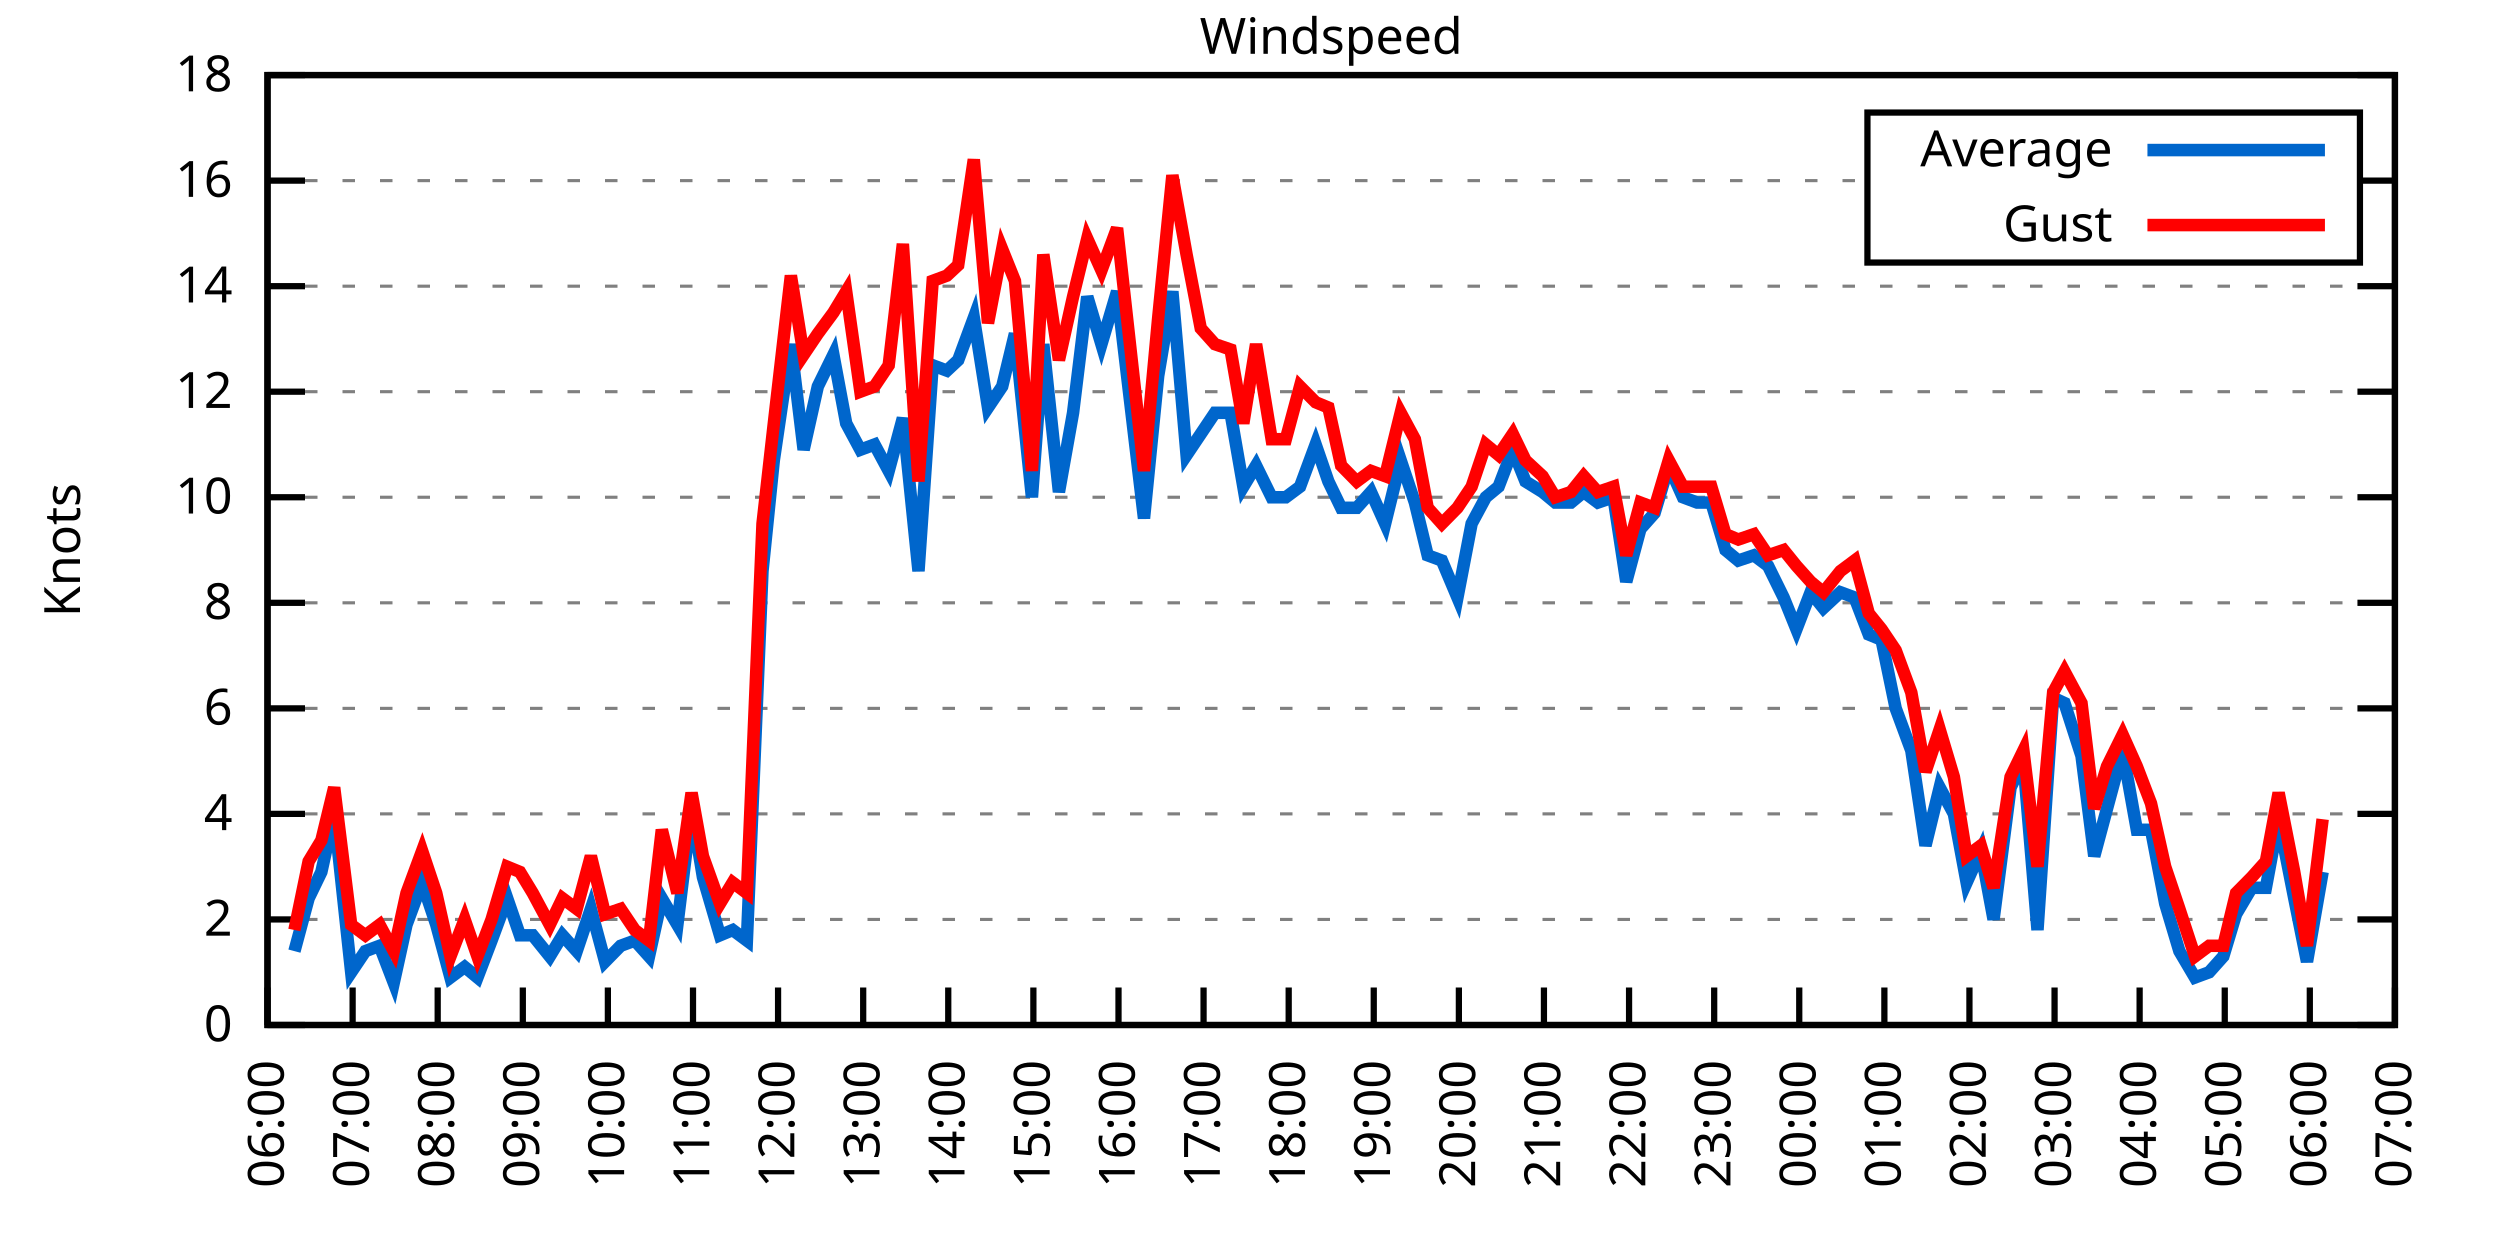
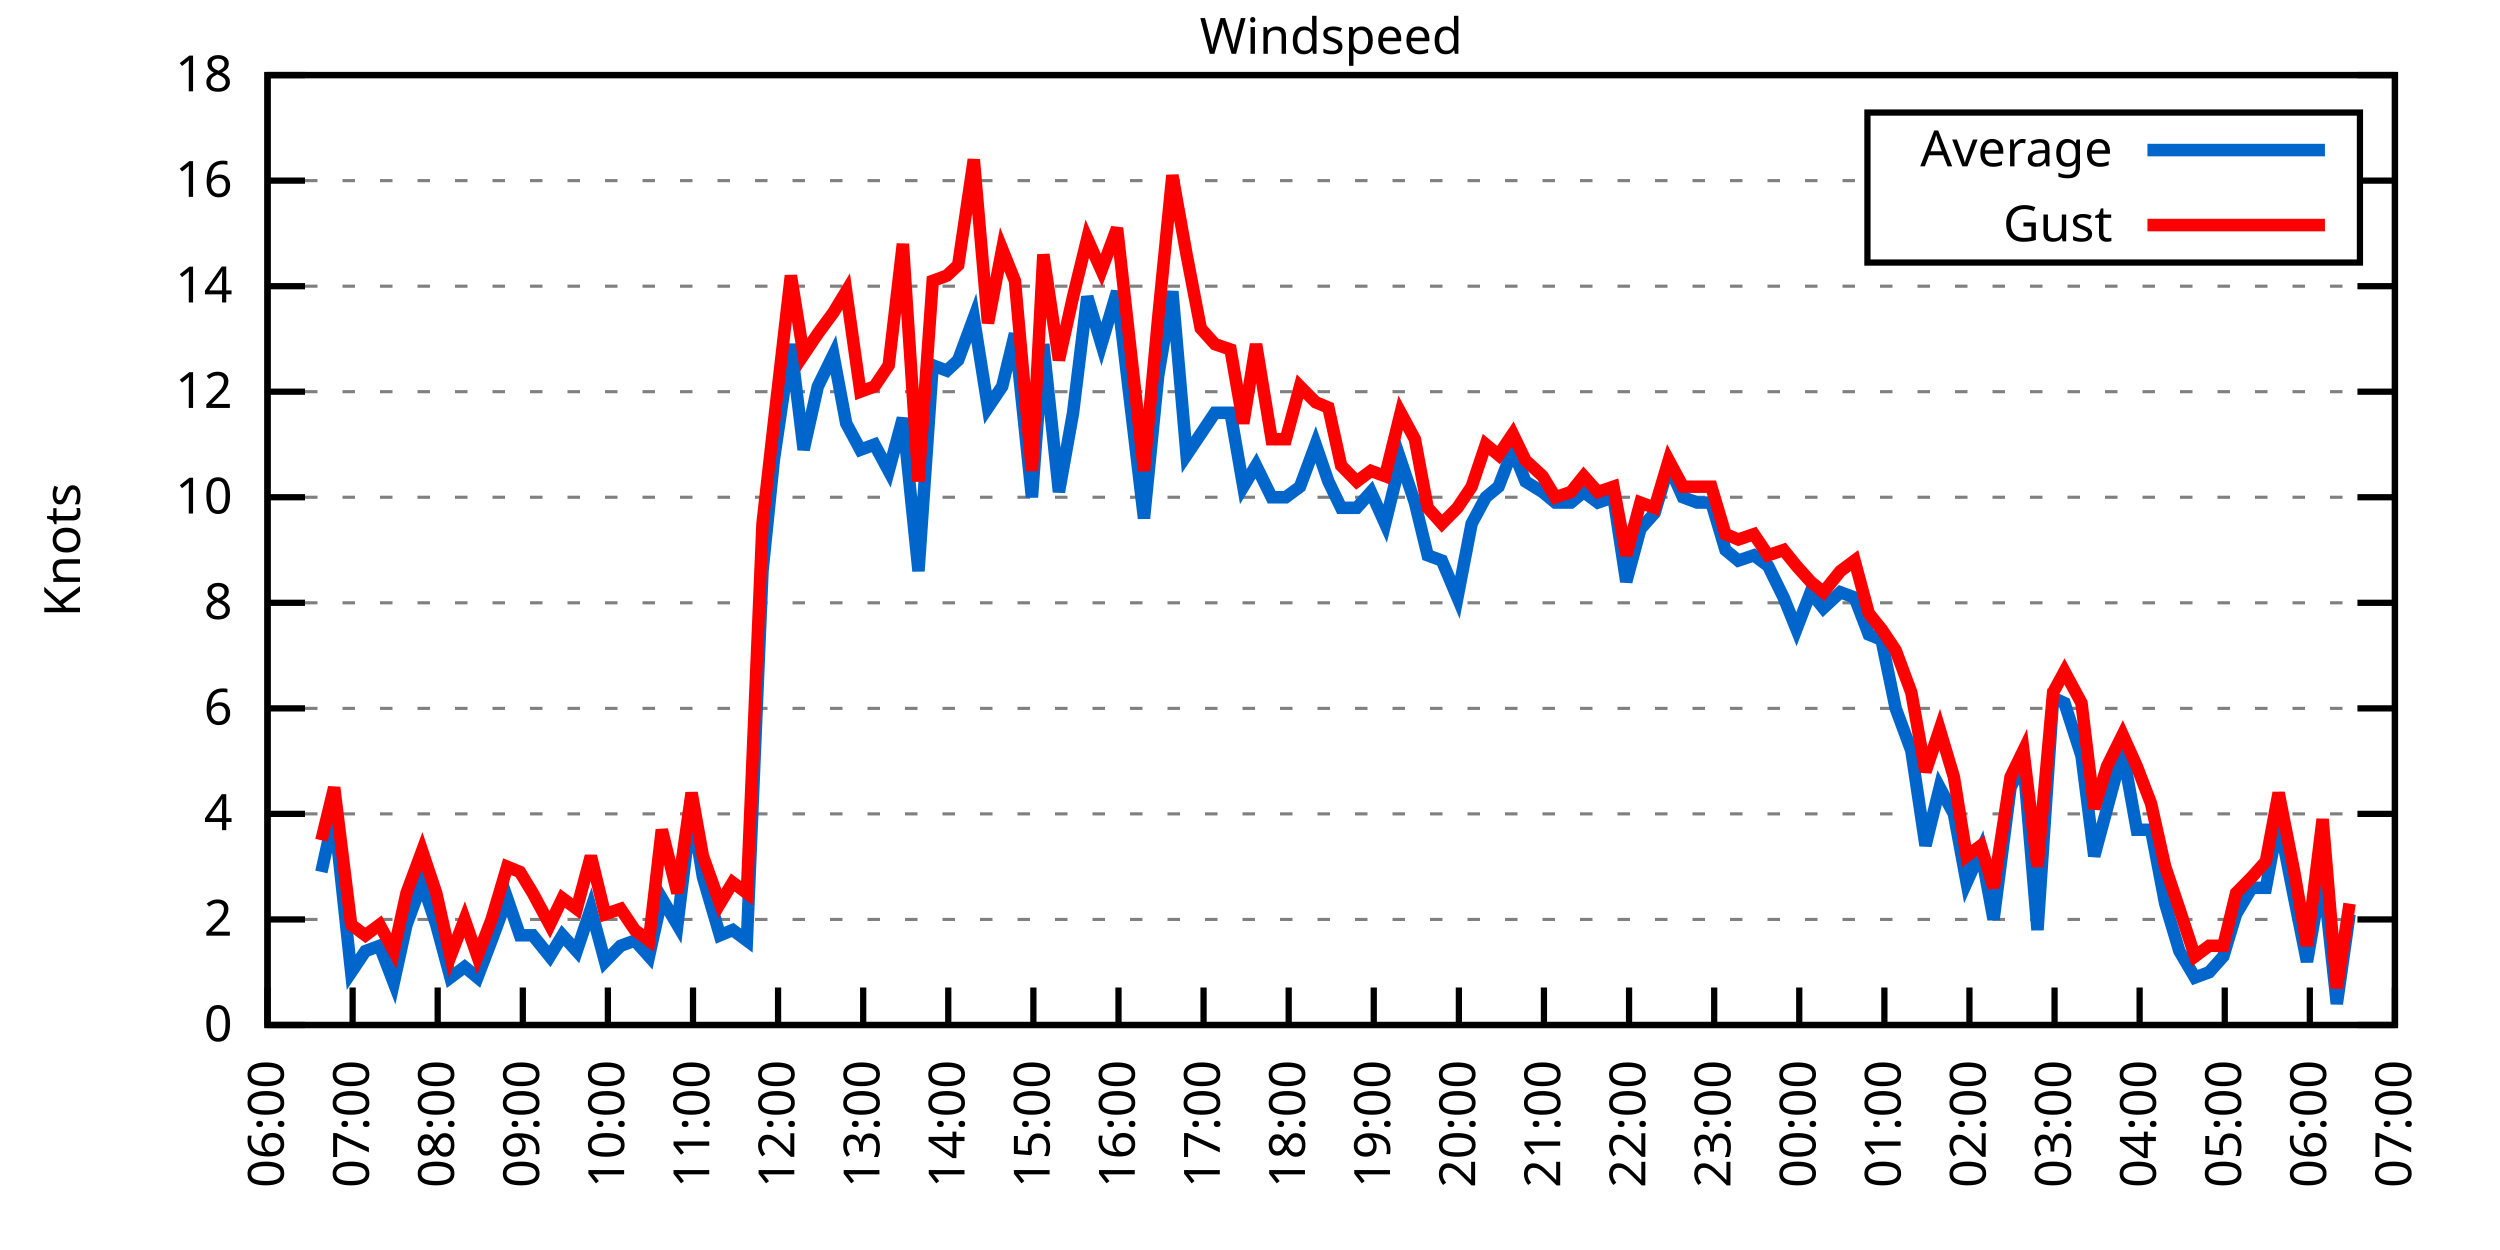
<svg xmlns="http://www.w3.org/2000/svg" xmlns:xlink="http://www.w3.org/1999/xlink" width="400" height="200" viewBox="0 0 400 200">
  <g id="gnuplot_canvas">
    <rect x="0" y="0" width="400" height="200" fill="none" />
    <defs>
      <circle id="gpDot" r="0.5" stroke-width="0.5" stroke="currentColor" />
      <path id="gpPt0" stroke-width="0.333" stroke="currentColor" d="M-1,0 h2 M0,-1 v2" />
      <path id="gpPt1" stroke-width="0.333" stroke="currentColor" d="M-1,-1 L1,1 M1,-1 L-1,1" />
      <path id="gpPt2" stroke-width="0.333" stroke="currentColor" d="M-1,0 L1,0 M0,-1 L0,1 M-1,-1 L1,1 M-1,1 L1,-1" />
      <rect id="gpPt3" stroke-width="0.333" stroke="currentColor" x="-1" y="-1" width="2" height="2" />
      <rect id="gpPt4" stroke-width="0.333" stroke="currentColor" fill="currentColor" x="-1" y="-1" width="2" height="2" />
      <circle id="gpPt5" stroke-width="0.333" stroke="currentColor" cx="0" cy="0" r="1" />
      <use xlink:href="#gpPt5" id="gpPt6" fill="currentColor" stroke="none" />
      <path id="gpPt7" stroke-width="0.333" stroke="currentColor" d="M0,-1.33 L-1.33,0.67 L1.33,0.67 z" />
      <use xlink:href="#gpPt7" id="gpPt8" fill="currentColor" stroke="none" />
      <use xlink:href="#gpPt7" id="gpPt9" stroke="currentColor" transform="rotate(180)" />
      <use xlink:href="#gpPt9" id="gpPt10" fill="currentColor" stroke="none" />
      <use xlink:href="#gpPt3" id="gpPt11" stroke="currentColor" transform="rotate(45)" />
      <use xlink:href="#gpPt11" id="gpPt12" fill="currentColor" stroke="none" />
      <path id="gpPt13" stroke-width="0.333" stroke="currentColor" d="M0,1.330 L1.265,0.411 L0.782,-1.067 L-0.782,-1.076 L-1.265,0.411 z" />
      <use xlink:href="#gpPt13" id="gpPt14" fill="currentColor" stroke="none" />
      <filter id="textbox" filterUnits="objectBoundingBox" x="0" y="0" height="1" width="1">
        <feFlood flood-color="white" flood-opacity="1" result="bgnd" />
        <feComposite in="SourceGraphic" in2="bgnd" operator="atop" />
      </filter>
      <filter id="greybox" filterUnits="objectBoundingBox" x="0" y="0" height="1" width="1">
        <feFlood flood-color="lightgrey" flood-opacity="1" result="grey" />
        <feComposite in="SourceGraphic" in2="grey" operator="atop" />
      </filter>
    </defs>
    <g fill="none" color="white" stroke="currentColor" stroke-width="1.00" stroke-linecap="butt" stroke-linejoin="miter">
</g>
    <g fill="none" color="black" stroke="currentColor" stroke-width="1.00" stroke-linecap="butt" stroke-linejoin="miter">
      <g stroke="none" shape-rendering="crispEdges">
        <polygon fill="rgb(255, 255, 255)" points="42.80,164.00 383.18,164.00 383.18,12.02 42.80,12.02 " />
      </g>
    </g>
    <g fill="none" color="black" stroke="currentColor" stroke-width="1.00" stroke-linecap="butt" stroke-linejoin="miter">
</g>
    <g fill="none" color="black" stroke="black" stroke-width="0.50" stroke-linecap="butt" stroke-linejoin="miter">
</g>
    <g fill="none" color="gray" stroke="currentColor" stroke-width="0.50" stroke-linecap="butt" stroke-linejoin="miter">
      <path stroke="gray" stroke-dasharray="2,4" class="gridline" d="M42.80,164.00 L383.19,164.00  " />
    </g>
    <g fill="none" color="gray" stroke="gray" stroke-width="1.00" stroke-linecap="butt" stroke-linejoin="miter">
</g>
    <g fill="none" color="black" stroke="currentColor" stroke-width="1.00" stroke-linecap="butt" stroke-linejoin="miter">
      <path stroke="black" d="M42.80,164.00 L48.80,164.00 M383.19,164.00 L377.19,164.00  " />
      <g transform="translate(37.20,166.60)" stroke="none" fill="black" font-family="Sans" font-size="8.00" text-anchor="end">
        <text>
          <tspan font-family="Sans"> 0</tspan>
        </text>
      </g>
    </g>
    <g fill="none" color="black" stroke="currentColor" stroke-width="1.00" stroke-linecap="butt" stroke-linejoin="miter">
</g>
    <g fill="none" color="black" stroke="black" stroke-width="0.50" stroke-linecap="butt" stroke-linejoin="miter">
</g>
    <g fill="none" color="gray" stroke="currentColor" stroke-width="0.50" stroke-linecap="butt" stroke-linejoin="miter">
      <path stroke="gray" stroke-dasharray="2,4" class="gridline" d="M42.80,147.11 L383.19,147.11  " />
    </g>
    <g fill="none" color="gray" stroke="gray" stroke-width="1.00" stroke-linecap="butt" stroke-linejoin="miter">
</g>
    <g fill="none" color="black" stroke="currentColor" stroke-width="1.00" stroke-linecap="butt" stroke-linejoin="miter">
      <path stroke="black" d="M42.80,147.11 L48.80,147.11 M383.19,147.11 L377.19,147.11  " />
      <g transform="translate(37.20,149.71)" stroke="none" fill="black" font-family="Sans" font-size="8.00" text-anchor="end">
        <text>
          <tspan font-family="Sans"> 2</tspan>
        </text>
      </g>
    </g>
    <g fill="none" color="black" stroke="currentColor" stroke-width="1.00" stroke-linecap="butt" stroke-linejoin="miter">
</g>
    <g fill="none" color="black" stroke="black" stroke-width="0.50" stroke-linecap="butt" stroke-linejoin="miter">
</g>
    <g fill="none" color="gray" stroke="currentColor" stroke-width="0.50" stroke-linecap="butt" stroke-linejoin="miter">
      <path stroke="gray" stroke-dasharray="2,4" class="gridline" d="M42.80,130.22 L383.19,130.22  " />
    </g>
    <g fill="none" color="gray" stroke="gray" stroke-width="1.00" stroke-linecap="butt" stroke-linejoin="miter">
</g>
    <g fill="none" color="black" stroke="currentColor" stroke-width="1.00" stroke-linecap="butt" stroke-linejoin="miter">
      <path stroke="black" d="M42.80,130.22 L48.80,130.22 M383.19,130.22 L377.19,130.22  " />
      <g transform="translate(37.20,132.82)" stroke="none" fill="black" font-family="Sans" font-size="8.00" text-anchor="end">
        <text>
          <tspan font-family="Sans"> 4</tspan>
        </text>
      </g>
    </g>
    <g fill="none" color="black" stroke="currentColor" stroke-width="1.00" stroke-linecap="butt" stroke-linejoin="miter">
</g>
    <g fill="none" color="black" stroke="black" stroke-width="0.50" stroke-linecap="butt" stroke-linejoin="miter">
</g>
    <g fill="none" color="gray" stroke="currentColor" stroke-width="0.50" stroke-linecap="butt" stroke-linejoin="miter">
      <path stroke="gray" stroke-dasharray="2,4" class="gridline" d="M42.80,113.34 L383.19,113.34  " />
    </g>
    <g fill="none" color="gray" stroke="gray" stroke-width="1.00" stroke-linecap="butt" stroke-linejoin="miter">
</g>
    <g fill="none" color="black" stroke="currentColor" stroke-width="1.00" stroke-linecap="butt" stroke-linejoin="miter">
      <path stroke="black" d="M42.80,113.34 L48.80,113.34 M383.19,113.34 L377.19,113.34  " />
      <g transform="translate(37.20,115.94)" stroke="none" fill="black" font-family="Sans" font-size="8.00" text-anchor="end">
        <text>
          <tspan font-family="Sans"> 6</tspan>
        </text>
      </g>
    </g>
    <g fill="none" color="black" stroke="currentColor" stroke-width="1.00" stroke-linecap="butt" stroke-linejoin="miter">
</g>
    <g fill="none" color="black" stroke="black" stroke-width="0.50" stroke-linecap="butt" stroke-linejoin="miter">
</g>
    <g fill="none" color="gray" stroke="currentColor" stroke-width="0.50" stroke-linecap="butt" stroke-linejoin="miter">
      <path stroke="gray" stroke-dasharray="2,4" class="gridline" d="M42.80,96.45 L383.19,96.45  " />
    </g>
    <g fill="none" color="gray" stroke="gray" stroke-width="1.00" stroke-linecap="butt" stroke-linejoin="miter">
</g>
    <g fill="none" color="black" stroke="currentColor" stroke-width="1.00" stroke-linecap="butt" stroke-linejoin="miter">
      <path stroke="black" d="M42.80,96.45 L48.80,96.45 M383.19,96.45 L377.19,96.45  " />
      <g transform="translate(37.20,99.05)" stroke="none" fill="black" font-family="Sans" font-size="8.00" text-anchor="end">
        <text>
          <tspan font-family="Sans"> 8</tspan>
        </text>
      </g>
    </g>
    <g fill="none" color="black" stroke="currentColor" stroke-width="1.00" stroke-linecap="butt" stroke-linejoin="miter">
</g>
    <g fill="none" color="black" stroke="black" stroke-width="0.50" stroke-linecap="butt" stroke-linejoin="miter">
</g>
    <g fill="none" color="gray" stroke="currentColor" stroke-width="0.50" stroke-linecap="butt" stroke-linejoin="miter">
      <path stroke="gray" stroke-dasharray="2,4" class="gridline" d="M42.80,79.56 L383.19,79.56  " />
    </g>
    <g fill="none" color="gray" stroke="gray" stroke-width="1.00" stroke-linecap="butt" stroke-linejoin="miter">
</g>
    <g fill="none" color="black" stroke="currentColor" stroke-width="1.00" stroke-linecap="butt" stroke-linejoin="miter">
      <path stroke="black" d="M42.80,79.56 L48.80,79.56 M383.19,79.56 L377.19,79.56  " />
      <g transform="translate(37.20,82.16)" stroke="none" fill="black" font-family="Sans" font-size="8.00" text-anchor="end">
        <text>
          <tspan font-family="Sans"> 10</tspan>
        </text>
      </g>
    </g>
    <g fill="none" color="black" stroke="currentColor" stroke-width="1.00" stroke-linecap="butt" stroke-linejoin="miter">
</g>
    <g fill="none" color="black" stroke="black" stroke-width="0.50" stroke-linecap="butt" stroke-linejoin="miter">
</g>
    <g fill="none" color="gray" stroke="currentColor" stroke-width="0.50" stroke-linecap="butt" stroke-linejoin="miter">
      <path stroke="gray" stroke-dasharray="2,4" class="gridline" d="M42.80,62.67 L383.19,62.67  " />
    </g>
    <g fill="none" color="gray" stroke="gray" stroke-width="1.00" stroke-linecap="butt" stroke-linejoin="miter">
</g>
    <g fill="none" color="black" stroke="currentColor" stroke-width="1.00" stroke-linecap="butt" stroke-linejoin="miter">
      <path stroke="black" d="M42.80,62.67 L48.80,62.67 M383.19,62.67 L377.19,62.67  " />
      <g transform="translate(37.20,65.27)" stroke="none" fill="black" font-family="Sans" font-size="8.00" text-anchor="end">
        <text>
          <tspan font-family="Sans"> 12</tspan>
        </text>
      </g>
    </g>
    <g fill="none" color="black" stroke="currentColor" stroke-width="1.00" stroke-linecap="butt" stroke-linejoin="miter">
</g>
    <g fill="none" color="black" stroke="black" stroke-width="0.50" stroke-linecap="butt" stroke-linejoin="miter">
</g>
    <g fill="none" color="gray" stroke="currentColor" stroke-width="0.50" stroke-linecap="butt" stroke-linejoin="miter">
      <path stroke="gray" stroke-dasharray="2,4" class="gridline" d="M42.80,45.79 L383.19,45.79  " />
    </g>
    <g fill="none" color="gray" stroke="gray" stroke-width="1.00" stroke-linecap="butt" stroke-linejoin="miter">
</g>
    <g fill="none" color="black" stroke="currentColor" stroke-width="1.00" stroke-linecap="butt" stroke-linejoin="miter">
      <path stroke="black" d="M42.80,45.79 L48.80,45.79 M383.19,45.79 L377.19,45.79  " />
      <g transform="translate(37.20,48.39)" stroke="none" fill="black" font-family="Sans" font-size="8.00" text-anchor="end">
        <text>
          <tspan font-family="Sans"> 14</tspan>
        </text>
      </g>
    </g>
    <g fill="none" color="black" stroke="currentColor" stroke-width="1.00" stroke-linecap="butt" stroke-linejoin="miter">
</g>
    <g fill="none" color="black" stroke="black" stroke-width="0.50" stroke-linecap="butt" stroke-linejoin="miter">
</g>
    <g fill="none" color="gray" stroke="currentColor" stroke-width="0.50" stroke-linecap="butt" stroke-linejoin="miter">
      <path stroke="gray" stroke-dasharray="2,4" class="gridline" d="M42.80,28.90 L298.79,28.90 M377.59,28.90 L383.19,28.90  " />
    </g>
    <g fill="none" color="gray" stroke="gray" stroke-width="1.00" stroke-linecap="butt" stroke-linejoin="miter">
</g>
    <g fill="none" color="black" stroke="currentColor" stroke-width="1.00" stroke-linecap="butt" stroke-linejoin="miter">
      <path stroke="black" d="M42.80,28.90 L48.80,28.90 M383.19,28.90 L377.19,28.90  " />
      <g transform="translate(37.20,31.50)" stroke="none" fill="black" font-family="Sans" font-size="8.00" text-anchor="end">
        <text>
          <tspan font-family="Sans"> 16</tspan>
        </text>
      </g>
    </g>
    <g fill="none" color="black" stroke="currentColor" stroke-width="1.00" stroke-linecap="butt" stroke-linejoin="miter">
</g>
    <g fill="none" color="black" stroke="black" stroke-width="0.50" stroke-linecap="butt" stroke-linejoin="miter">
</g>
    <g fill="none" color="gray" stroke="currentColor" stroke-width="0.50" stroke-linecap="butt" stroke-linejoin="miter">
      <path stroke="gray" stroke-dasharray="2,4" class="gridline" d="M42.80,12.01 L383.19,12.01  " />
    </g>
    <g fill="none" color="gray" stroke="gray" stroke-width="1.00" stroke-linecap="butt" stroke-linejoin="miter">
</g>
    <g fill="none" color="black" stroke="currentColor" stroke-width="1.00" stroke-linecap="butt" stroke-linejoin="miter">
      <path stroke="black" d="M42.80,12.01 L48.80,12.01 M383.19,12.01 L377.19,12.01  " />
      <g transform="translate(37.20,14.61)" stroke="none" fill="black" font-family="Sans" font-size="8.00" text-anchor="end">
        <text>
          <tspan font-family="Sans"> 18</tspan>
        </text>
      </g>
    </g>
    <g fill="none" color="black" stroke="currentColor" stroke-width="1.00" stroke-linecap="butt" stroke-linejoin="miter">
      <path stroke="black" d="M42.80,164.00 L42.80,158.00  " />
      <g transform="translate(45.40,169.60) rotate(270.00)" stroke="none" fill="black" font-family="Sans" font-size="8.00" text-anchor="end">
        <text>
          <tspan font-family="Sans">06:00</tspan>
        </text>
      </g>
    </g>
    <g fill="none" color="black" stroke="currentColor" stroke-width="1.00" stroke-linecap="butt" stroke-linejoin="miter">
      <path stroke="black" d="M56.42,164.00 L56.42,158.00  " />
      <g transform="translate(59.02,169.60) rotate(270.00)" stroke="none" fill="black" font-family="Sans" font-size="8.00" text-anchor="end">
        <text>
          <tspan font-family="Sans">07:00</tspan>
        </text>
      </g>
    </g>
    <g fill="none" color="black" stroke="currentColor" stroke-width="1.00" stroke-linecap="butt" stroke-linejoin="miter">
      <path stroke="black" d="M70.03,164.00 L70.03,158.00  " />
      <g transform="translate(72.63,169.60) rotate(270.00)" stroke="none" fill="black" font-family="Sans" font-size="8.00" text-anchor="end">
        <text>
          <tspan font-family="Sans">08:00</tspan>
        </text>
      </g>
    </g>
    <g fill="none" color="black" stroke="currentColor" stroke-width="1.00" stroke-linecap="butt" stroke-linejoin="miter">
      <path stroke="black" d="M83.65,164.00 L83.65,158.00  " />
      <g transform="translate(86.25,169.60) rotate(270.00)" stroke="none" fill="black" font-family="Sans" font-size="8.00" text-anchor="end">
        <text>
          <tspan font-family="Sans">09:00</tspan>
        </text>
      </g>
    </g>
    <g fill="none" color="black" stroke="currentColor" stroke-width="1.00" stroke-linecap="butt" stroke-linejoin="miter">
      <path stroke="black" d="M97.26,164.00 L97.26,158.00  " />
      <g transform="translate(99.86,169.60) rotate(270.00)" stroke="none" fill="black" font-family="Sans" font-size="8.00" text-anchor="end">
        <text>
          <tspan font-family="Sans">10:00</tspan>
        </text>
      </g>
    </g>
    <g fill="none" color="black" stroke="currentColor" stroke-width="1.00" stroke-linecap="butt" stroke-linejoin="miter">
      <path stroke="black" d="M110.88,164.00 L110.88,158.00  " />
      <g transform="translate(113.48,169.60) rotate(270.00)" stroke="none" fill="black" font-family="Sans" font-size="8.00" text-anchor="end">
        <text>
          <tspan font-family="Sans">11:00</tspan>
        </text>
      </g>
    </g>
    <g fill="none" color="black" stroke="currentColor" stroke-width="1.00" stroke-linecap="butt" stroke-linejoin="miter">
      <path stroke="black" d="M124.49,164.00 L124.49,158.00  " />
      <g transform="translate(127.09,169.60) rotate(270.00)" stroke="none" fill="black" font-family="Sans" font-size="8.00" text-anchor="end">
        <text>
          <tspan font-family="Sans">12:00</tspan>
        </text>
      </g>
    </g>
    <g fill="none" color="black" stroke="currentColor" stroke-width="1.00" stroke-linecap="butt" stroke-linejoin="miter">
      <path stroke="black" d="M138.11,164.00 L138.11,158.00  " />
      <g transform="translate(140.71,169.60) rotate(270.00)" stroke="none" fill="black" font-family="Sans" font-size="8.00" text-anchor="end">
        <text>
          <tspan font-family="Sans">13:00</tspan>
        </text>
      </g>
    </g>
    <g fill="none" color="black" stroke="currentColor" stroke-width="1.00" stroke-linecap="butt" stroke-linejoin="miter">
      <path stroke="black" d="M151.72,164.00 L151.72,158.00  " />
      <g transform="translate(154.32,169.60) rotate(270.00)" stroke="none" fill="black" font-family="Sans" font-size="8.00" text-anchor="end">
        <text>
          <tspan font-family="Sans">14:00</tspan>
        </text>
      </g>
    </g>
    <g fill="none" color="black" stroke="currentColor" stroke-width="1.00" stroke-linecap="butt" stroke-linejoin="miter">
      <path stroke="black" d="M165.34,164.00 L165.34,158.00  " />
      <g transform="translate(167.94,169.60) rotate(270.00)" stroke="none" fill="black" font-family="Sans" font-size="8.00" text-anchor="end">
        <text>
          <tspan font-family="Sans">15:00</tspan>
        </text>
      </g>
    </g>
    <g fill="none" color="black" stroke="currentColor" stroke-width="1.00" stroke-linecap="butt" stroke-linejoin="miter">
      <path stroke="black" d="M178.96,164.00 L178.96,158.00  " />
      <g transform="translate(181.56,169.60) rotate(270.00)" stroke="none" fill="black" font-family="Sans" font-size="8.00" text-anchor="end">
        <text>
          <tspan font-family="Sans">16:00</tspan>
        </text>
      </g>
    </g>
    <g fill="none" color="black" stroke="currentColor" stroke-width="1.00" stroke-linecap="butt" stroke-linejoin="miter">
      <path stroke="black" d="M192.57,164.00 L192.57,158.00  " />
      <g transform="translate(195.17,169.60) rotate(270.00)" stroke="none" fill="black" font-family="Sans" font-size="8.00" text-anchor="end">
        <text>
          <tspan font-family="Sans">17:00</tspan>
        </text>
      </g>
    </g>
    <g fill="none" color="black" stroke="currentColor" stroke-width="1.00" stroke-linecap="butt" stroke-linejoin="miter">
      <path stroke="black" d="M206.19,164.00 L206.19,158.00  " />
      <g transform="translate(208.79,169.60) rotate(270.00)" stroke="none" fill="black" font-family="Sans" font-size="8.00" text-anchor="end">
        <text>
          <tspan font-family="Sans">18:00</tspan>
        </text>
      </g>
    </g>
    <g fill="none" color="black" stroke="currentColor" stroke-width="1.00" stroke-linecap="butt" stroke-linejoin="miter">
      <path stroke="black" d="M219.80,164.00 L219.80,158.00  " />
      <g transform="translate(222.40,169.60) rotate(270.00)" stroke="none" fill="black" font-family="Sans" font-size="8.00" text-anchor="end">
        <text>
          <tspan font-family="Sans">19:00</tspan>
        </text>
      </g>
    </g>
    <g fill="none" color="black" stroke="currentColor" stroke-width="1.00" stroke-linecap="butt" stroke-linejoin="miter">
      <path stroke="black" d="M233.42,164.00 L233.42,158.00  " />
      <g transform="translate(236.02,169.60) rotate(270.00)" stroke="none" fill="black" font-family="Sans" font-size="8.00" text-anchor="end">
        <text>
          <tspan font-family="Sans">20:00</tspan>
        </text>
      </g>
    </g>
    <g fill="none" color="black" stroke="currentColor" stroke-width="1.00" stroke-linecap="butt" stroke-linejoin="miter">
      <path stroke="black" d="M247.03,164.00 L247.03,158.00  " />
      <g transform="translate(249.63,169.60) rotate(270.00)" stroke="none" fill="black" font-family="Sans" font-size="8.00" text-anchor="end">
        <text>
          <tspan font-family="Sans">21:00</tspan>
        </text>
      </g>
    </g>
    <g fill="none" color="black" stroke="currentColor" stroke-width="1.00" stroke-linecap="butt" stroke-linejoin="miter">
      <path stroke="black" d="M260.65,164.00 L260.65,158.00  " />
      <g transform="translate(263.25,169.60) rotate(270.00)" stroke="none" fill="black" font-family="Sans" font-size="8.00" text-anchor="end">
        <text>
          <tspan font-family="Sans">22:00</tspan>
        </text>
      </g>
    </g>
    <g fill="none" color="black" stroke="currentColor" stroke-width="1.00" stroke-linecap="butt" stroke-linejoin="miter">
      <path stroke="black" d="M274.27,164.00 L274.27,158.00  " />
      <g transform="translate(276.87,169.60) rotate(270.00)" stroke="none" fill="black" font-family="Sans" font-size="8.00" text-anchor="end">
        <text>
          <tspan font-family="Sans">23:00</tspan>
        </text>
      </g>
    </g>
    <g fill="none" color="black" stroke="currentColor" stroke-width="1.00" stroke-linecap="butt" stroke-linejoin="miter">
      <path stroke="black" d="M287.88,164.00 L287.88,158.00  " />
      <g transform="translate(290.48,169.60) rotate(270.00)" stroke="none" fill="black" font-family="Sans" font-size="8.00" text-anchor="end">
        <text>
          <tspan font-family="Sans">00:00</tspan>
        </text>
      </g>
    </g>
    <g fill="none" color="black" stroke="currentColor" stroke-width="1.00" stroke-linecap="butt" stroke-linejoin="miter">
      <path stroke="black" d="M301.50,164.00 L301.50,158.00  " />
      <g transform="translate(304.10,169.60) rotate(270.00)" stroke="none" fill="black" font-family="Sans" font-size="8.00" text-anchor="end">
        <text>
          <tspan font-family="Sans">01:00</tspan>
        </text>
      </g>
    </g>
    <g fill="none" color="black" stroke="currentColor" stroke-width="1.00" stroke-linecap="butt" stroke-linejoin="miter">
      <path stroke="black" d="M315.11,164.00 L315.11,158.00  " />
      <g transform="translate(317.71,169.60) rotate(270.00)" stroke="none" fill="black" font-family="Sans" font-size="8.00" text-anchor="end">
        <text>
          <tspan font-family="Sans">02:00</tspan>
        </text>
      </g>
    </g>
    <g fill="none" color="black" stroke="currentColor" stroke-width="1.00" stroke-linecap="butt" stroke-linejoin="miter">
      <path stroke="black" d="M328.73,164.00 L328.73,158.00  " />
      <g transform="translate(331.33,169.60) rotate(270.00)" stroke="none" fill="black" font-family="Sans" font-size="8.00" text-anchor="end">
        <text>
          <tspan font-family="Sans">03:00</tspan>
        </text>
      </g>
    </g>
    <g fill="none" color="black" stroke="currentColor" stroke-width="1.00" stroke-linecap="butt" stroke-linejoin="miter">
      <path stroke="black" d="M342.34,164.00 L342.34,158.00  " />
      <g transform="translate(344.94,169.60) rotate(270.00)" stroke="none" fill="black" font-family="Sans" font-size="8.00" text-anchor="end">
        <text>
          <tspan font-family="Sans">04:00</tspan>
        </text>
      </g>
    </g>
    <g fill="none" color="black" stroke="currentColor" stroke-width="1.00" stroke-linecap="butt" stroke-linejoin="miter">
      <path stroke="black" d="M355.96,164.00 L355.96,158.00  " />
      <g transform="translate(358.56,169.60) rotate(270.00)" stroke="none" fill="black" font-family="Sans" font-size="8.00" text-anchor="end">
        <text>
          <tspan font-family="Sans">05:00</tspan>
        </text>
      </g>
    </g>
    <g fill="none" color="black" stroke="currentColor" stroke-width="1.00" stroke-linecap="butt" stroke-linejoin="miter">
      <path stroke="black" d="M369.57,164.00 L369.57,158.00  " />
      <g transform="translate(372.17,169.60) rotate(270.00)" stroke="none" fill="black" font-family="Sans" font-size="8.00" text-anchor="end">
        <text>
          <tspan font-family="Sans">06:00</tspan>
        </text>
      </g>
    </g>
    <g fill="none" color="black" stroke="currentColor" stroke-width="1.00" stroke-linecap="butt" stroke-linejoin="miter">
      <path stroke="black" d="M383.19,164.00 L383.19,158.00  " />
      <g transform="translate(385.79,169.60) rotate(270.00)" stroke="none" fill="black" font-family="Sans" font-size="8.00" text-anchor="end">
        <text>
          <tspan font-family="Sans">07:00</tspan>
        </text>
      </g>
    </g>
    <g fill="none" color="black" stroke="currentColor" stroke-width="1.00" stroke-linecap="butt" stroke-linejoin="miter">
</g>
    <g fill="none" color="black" stroke="currentColor" stroke-width="1.00" stroke-linecap="butt" stroke-linejoin="miter">
      <path stroke="black" d="M42.80,12.01 L42.80,164.00 L383.19,164.00 L383.19,12.01 L42.80,12.01 Z  " />
    </g>
    <g fill="none" color="black" stroke="currentColor" stroke-width="1.00" stroke-linecap="butt" stroke-linejoin="miter">
</g>
    <g fill="none" color="black" stroke="currentColor" stroke-width="1.00" stroke-linecap="butt" stroke-linejoin="miter">
      <path stroke="black" d="M298.79,42.01 L298.79,18.01 L377.59,18.01 L377.59,42.01 L298.79,42.01 Z  " />
    </g>
    <g id="Windspeed_plot_1">
      <g fill="none" color="white" stroke="black" stroke-width="2.00" stroke-linecap="butt" stroke-linejoin="miter">
</g>
      <g fill="none" color="black" stroke="currentColor" stroke-width="2.00" stroke-linecap="butt" stroke-linejoin="miter">
        <g transform="translate(337.99,26.61)" stroke="none" fill="black" font-family="Sans" font-size="8.00" text-anchor="end">
          <text>
            <tspan font-family="Sans">Average</tspan>
          </text>
        </g>
      </g>
      <g fill="none" color="black" stroke="currentColor" stroke-width="2.00" stroke-linecap="butt" stroke-linejoin="miter">
-         <path stroke="rgb(  0, 102, 204)" d="M343.59,24.01 L371.99,24.01 M47.11,152.18 L49.38,143.73 L51.42,139.51 L53.47,130.22 L56.19,155.56 L58.46,152.18   L60.73,151.33 L63.00,157.24 L65.04,147.96 L67.54,141.20 L69.80,147.96 L72.07,156.40 L74.34,154.71 L76.39,156.40   L78.65,150.49 L81.15,143.73 L83.19,149.65 L85.24,149.65 L87.96,153.02 L90.00,149.65 L92.27,152.18 L94.54,145.42   L96.81,153.87 L99.30,151.33 L101.57,150.49 L103.84,153.02 L105.89,143.73 L108.38,147.96 L110.65,129.38 L112.47,140.36   L115.19,149.65 L117.23,148.80 L119.50,150.49 L122.00,91.38 L123.81,73.65 L126.54,55.07 L128.58,71.96 L130.85,61.83   L133.34,56.76 L135.39,67.74 L137.66,71.96 L139.92,71.12 L142.19,75.34 L144.46,66.90 L146.96,91.38 L149.23,58.45   L151.50,59.30 L153.31,57.61 L155.81,50.85 L158.08,65.21 L160.35,61.83 L162.39,53.39 L165.11,79.56 L166.93,55.07   L169.43,78.72 L171.69,66.05 L173.96,47.47 L176.23,55.07 L178.73,46.63 L183.04,82.94 L185.31,60.14 L187.58,46.63   L189.85,72.81 L192.12,69.43 L194.39,66.05 L196.88,66.05 L198.93,77.87 L200.97,74.49 L203.46,79.56 L205.73,79.56   L208.00,77.87 L210.50,71.12 L212.54,77.03 L214.58,81.25 L217.08,81.25 L219.35,78.72 L221.62,83.78 L224.11,73.65   L226.38,80.41 L228.43,88.85 L230.70,89.69 L233.19,95.60 L235.46,83.78 L237.73,79.56 L239.77,77.87 L242.04,71.96   L244.08,77.03 L246.81,78.72 L248.85,80.41 L251.35,80.41 L253.39,78.72 L255.66,80.41 L258.15,79.56 L260.20,93.07   L262.47,84.63 L264.73,82.09 L267.00,74.49 L269.27,79.56 L271.54,80.41 L273.81,80.41 L276.08,88.00 L278.12,89.69   L280.62,88.85 L282.89,90.54 L285.38,95.60 L287.43,100.67 L289.70,94.76 L291.74,97.29 L294.46,94.76 L296.73,95.60   L299.00,101.52 L301.04,102.36 L303.31,113.34 L305.81,120.09 L308.08,135.29 L310.35,126.00 L312.62,130.22 L314.66,141.20   L316.93,136.14 L318.97,147.11 L321.69,126.00 L323.74,121.78 L326.00,148.80 L328.50,111.65 L330.32,112.49 L333.04,120.94   L335.08,136.98 L337.12,129.38 L339.62,120.09 L341.89,132.76 L344.16,132.76 L346.43,144.58 L348.70,152.18 L351.19,156.40   L353.46,155.56 L355.73,153.02 L357.77,146.27 L360.27,142.05 L362.54,142.05 L364.58,131.07 L367.08,143.73 L369.12,153.87   L371.62,139.51  " />
+         <path stroke="rgb(  0, 102, 204)" d="M343.59,24.01 L371.99,24.01 M51.42,139.51 L53.47,130.22 L56.19,155.56 L58.46,152.18 L60.73,151.33 L63.00,157.24   L65.04,147.96 L67.54,141.20 L69.80,147.96 L72.07,156.40 L74.34,154.71 L76.39,156.40 L78.65,150.49 L81.15,143.73   L83.19,149.65 L85.24,149.65 L87.96,153.02 L90.00,149.65 L92.27,152.18 L94.54,145.42 L96.81,153.87 L99.30,151.33   L101.57,150.49 L103.84,153.02 L105.89,143.73 L108.38,147.96 L110.65,129.38 L112.47,140.36 L115.19,149.65 L117.23,148.80   L119.50,150.49 L122.00,91.38 L123.81,73.65 L126.54,55.07 L128.58,71.96 L130.85,61.83 L133.34,56.76 L135.39,67.74   L137.66,71.96 L139.92,71.12 L142.19,75.34 L144.46,66.90 L146.96,91.38 L149.23,58.45 L151.50,59.30 L153.31,57.61   L155.81,50.85 L158.08,65.21 L160.35,61.83 L162.39,53.39 L165.11,79.56 L166.93,55.07 L169.43,78.72 L171.69,66.05   L173.96,47.47 L176.23,55.07 L178.73,46.63 L183.04,82.94 L185.31,60.14 L187.58,46.63 L189.85,72.81 L192.12,69.43   L194.39,66.05 L196.88,66.05 L198.93,77.87 L200.97,74.49 L203.46,79.56 L205.73,79.56 L208.00,77.87 L210.50,71.12   L212.54,77.03 L214.58,81.25 L217.08,81.25 L219.35,78.72 L221.62,83.78 L224.11,73.65 L226.38,80.41 L228.43,88.85   L230.70,89.69 L233.19,95.60 L235.46,83.78 L237.73,79.56 L239.77,77.87 L242.04,71.96 L244.08,77.03 L246.81,78.72   L248.85,80.41 L251.35,80.41 L253.39,78.72 L255.66,80.41 L258.15,79.56 L260.20,93.07 L262.47,84.63 L264.73,82.09   L267.00,74.49 L269.27,79.56 L271.54,80.41 L273.81,80.41 L276.08,88.00 L278.12,89.69 L280.62,88.85 L282.89,90.54   L285.38,95.60 L287.43,100.67 L289.70,94.76 L291.74,97.29 L294.46,94.76 L296.73,95.60 L299.00,101.52 L301.04,102.36   L303.31,113.34 L305.81,120.09 L308.08,135.29 L310.35,126.00 L312.62,130.22 L314.66,141.20 L316.93,136.14 L318.97,147.11   L321.69,126.00 L323.74,121.78 L326.00,148.80 L328.50,111.65 L330.32,112.49 L333.04,120.94 L335.08,136.98 L337.12,129.38   L339.62,120.09 L341.89,132.76 L344.16,132.76 L346.43,144.58 L348.70,152.18 L351.19,156.40 L353.46,155.56 L355.73,153.02   L357.77,146.27 L360.27,142.05 L362.54,142.05 L364.58,131.07 L367.08,143.73 L369.12,153.87 L371.62,139.51 L373.89,160.62   L375.93,146.27  " />
      </g>
    </g>
    <g id="Windspeed_plot_2">
      <g fill="none" color="black" stroke="currentColor" stroke-width="2.00" stroke-linecap="butt" stroke-linejoin="miter">
        <g transform="translate(337.99,38.61)" stroke="none" fill="black" font-family="Sans" font-size="8.00" text-anchor="end">
          <text>
            <tspan font-family="Sans">Gust</tspan>
          </text>
        </g>
      </g>
      <g fill="none" color="black" stroke="currentColor" stroke-width="2.00" stroke-linecap="butt" stroke-linejoin="miter">
-         <path stroke="rgb(255,   0,   0)" d="M343.59,36.01 L371.99,36.01 M47.11,148.80 L49.38,137.82 L51.42,134.45 L53.47,126.00 L56.19,147.96 L58.46,149.65   L60.73,147.96 L63.00,152.18 L65.04,142.89 L67.54,136.14 L69.80,142.89 L72.07,153.02 L74.34,147.11 L76.39,153.02   L78.65,147.11 L81.15,138.67 L83.19,139.51 L85.24,142.89 L87.96,147.96 L90.00,143.73 L92.27,145.42 L94.54,136.98   L96.81,146.27 L99.30,145.42 L101.57,148.80 L103.84,150.49 L105.89,132.76 L108.38,142.89 L110.65,126.85 L112.47,136.98   L115.19,144.58 L117.23,141.20 L119.50,142.89 L122.00,83.78 L123.81,67.74 L126.54,44.10 L128.58,56.76 L130.85,53.39   L133.34,50.01 L135.39,46.63 L137.66,62.67 L139.92,61.83 L142.19,58.45 L144.46,39.03 L146.96,77.03 L149.23,44.94   L151.50,44.10 L153.31,42.41 L155.81,25.52 L158.08,51.70 L160.35,39.87 L162.39,44.94 L165.11,75.34 L166.93,40.72   L169.43,57.61 L171.69,47.47 L173.96,38.19 L176.23,43.25 L178.73,36.50 L183.04,75.34 L185.31,50.85 L187.58,28.05   L189.85,40.72 L192.12,52.54 L194.39,55.07 L196.88,55.92 L198.93,67.74 L200.97,55.07 L203.46,70.27 L205.73,70.27   L208.00,61.83 L210.50,64.36 L212.54,65.21 L214.58,74.49 L217.08,77.03 L219.35,75.34 L221.62,76.18 L224.11,66.05   L226.38,70.27 L228.43,81.25 L230.70,83.78 L233.19,81.25 L235.46,77.87 L237.73,71.12 L239.77,72.81 L242.04,69.43   L244.08,73.65 L246.81,76.18 L248.85,79.56 L251.35,78.72 L253.39,76.18 L255.66,78.72 L258.15,77.87 L260.20,88.85   L262.47,80.41 L264.73,81.25 L267.00,73.65 L269.27,77.87 L271.54,77.87 L273.81,77.87 L276.08,85.47 L278.12,86.32   L280.62,85.47 L282.89,88.85 L285.38,88.00 L287.43,90.54 L289.70,93.07 L291.74,94.76 L294.46,91.38 L296.73,89.69   L299.00,98.14 L301.04,100.67 L303.31,104.05 L305.81,110.80 L308.08,123.47 L310.35,116.71 L312.62,124.31 L314.66,136.98   L316.93,135.29 L318.97,142.05 L321.69,124.31 L323.74,120.09 L326.00,138.67 L328.50,110.80 L330.32,107.43 L333.04,112.49   L335.08,129.38 L337.12,122.62 L339.62,117.56 L341.89,122.62 L344.16,128.54 L346.43,138.67 L348.70,145.42 L351.19,153.02   L353.46,151.33 L355.73,151.33 L357.77,142.89 L360.27,140.36 L362.54,137.82 L364.58,126.85 L367.08,139.51 L369.12,151.33   L371.62,131.07  " />
+         <path stroke="rgb(255,   0,   0)" d="M343.59,36.01 L371.99,36.01 M51.42,134.45 L53.47,126.00 L56.19,147.96 L58.46,149.65 L60.73,147.96 L63.00,152.18   L65.04,142.89 L67.54,136.14 L69.80,142.89 L72.07,153.02 L74.34,147.11 L76.39,153.02 L78.65,147.11 L81.15,138.67   L83.19,139.51 L85.24,142.89 L87.96,147.96 L90.00,143.73 L92.27,145.42 L94.54,136.98 L96.81,146.27 L99.30,145.42   L101.57,148.80 L103.84,150.49 L105.89,132.76 L108.38,142.89 L110.65,126.85 L112.47,136.98 L115.19,144.58 L117.23,141.20   L119.50,142.89 L122.00,83.78 L123.81,67.74 L126.54,44.10 L128.58,56.76 L130.85,53.39 L133.34,50.01 L135.39,46.63   L137.66,62.67 L139.92,61.83 L142.19,58.45 L144.46,39.03 L146.96,77.03 L149.23,44.94 L151.50,44.10 L153.31,42.41   L155.81,25.52 L158.08,51.70 L160.35,39.87 L162.39,44.94 L165.11,75.34 L166.93,40.72 L169.43,57.61 L171.69,47.47   L173.96,38.19 L176.23,43.25 L178.73,36.50 L183.04,75.34 L185.31,50.85 L187.58,28.05 L189.85,40.72 L192.12,52.54   L194.39,55.07 L196.88,55.92 L198.93,67.74 L200.97,55.07 L203.46,70.27 L205.73,70.27 L208.00,61.83 L210.50,64.36   L212.54,65.21 L214.58,74.49 L217.08,77.03 L219.35,75.34 L221.62,76.18 L224.11,66.05 L226.38,70.27 L228.43,81.25   L230.70,83.78 L233.19,81.25 L235.46,77.87 L237.73,71.12 L239.77,72.81 L242.04,69.43 L244.08,73.65 L246.81,76.18   L248.85,79.56 L251.35,78.72 L253.39,76.18 L255.66,78.72 L258.15,77.87 L260.20,88.85 L262.47,80.41 L264.73,81.25   L267.00,73.65 L269.27,77.87 L271.54,77.87 L273.81,77.87 L276.08,85.47 L278.12,86.32 L280.62,85.47 L282.89,88.85   L285.38,88.00 L287.43,90.54 L289.70,93.07 L291.74,94.76 L294.46,91.38 L296.73,89.69 L299.00,98.14 L301.04,100.67   L303.31,104.05 L305.81,110.80 L308.08,123.47 L310.35,116.71 L312.62,124.31 L314.66,136.98 L316.93,135.29 L318.97,142.05   L321.69,124.31 L323.74,120.09 L326.00,138.67 L328.50,110.80 L330.32,107.43 L333.04,112.49 L335.08,129.38 L337.12,122.62   L339.62,117.56 L341.89,122.62 L344.16,128.54 L346.43,138.67 L348.70,145.42 L351.19,153.02 L353.46,151.33 L355.73,151.33   L357.77,142.89 L360.27,140.36 L362.54,137.82 L364.58,126.85 L367.08,139.51 L369.12,151.33 L371.62,131.07 L373.89,158.09   L375.93,144.58  " />
      </g>
    </g>
    <g fill="none" color="black" stroke="currentColor" stroke-width="2.00" stroke-linecap="butt" stroke-linejoin="miter">
</g>
    <g fill="none" color="black" stroke="black" stroke-width="1.00" stroke-linecap="butt" stroke-linejoin="miter">
</g>
    <g fill="none" color="black" stroke="currentColor" stroke-width="1.00" stroke-linecap="butt" stroke-linejoin="miter">
      <path stroke="black" d="M42.80,12.01 L42.80,164.00 L383.19,164.00 L383.19,12.01 L42.80,12.01 Z  " />
      <g transform="translate(12.80,88.01) rotate(270.00)" stroke="none" fill="black" font-family="Sans" font-size="8.00" text-anchor="middle">
        <text>
          <tspan font-family="Sans">Knots</tspan>
        </text>
      </g>
    </g>
    <g fill="none" color="black" stroke="currentColor" stroke-width="1.00" stroke-linecap="butt" stroke-linejoin="miter">
</g>
    <g fill="none" color="black" stroke="currentColor" stroke-width="1.00" stroke-linecap="butt" stroke-linejoin="miter">
      <g transform="translate(212.99,8.61)" stroke="none" fill="black" font-family="Sans" font-size="8.00" text-anchor="middle">
        <text>
          <tspan font-family="Sans">Windspeed</tspan>
        </text>
      </g>
    </g>
    <g fill="none" color="black" stroke="currentColor" stroke-width="1.00" stroke-linecap="butt" stroke-linejoin="miter">
</g>
  </g>
</svg>
